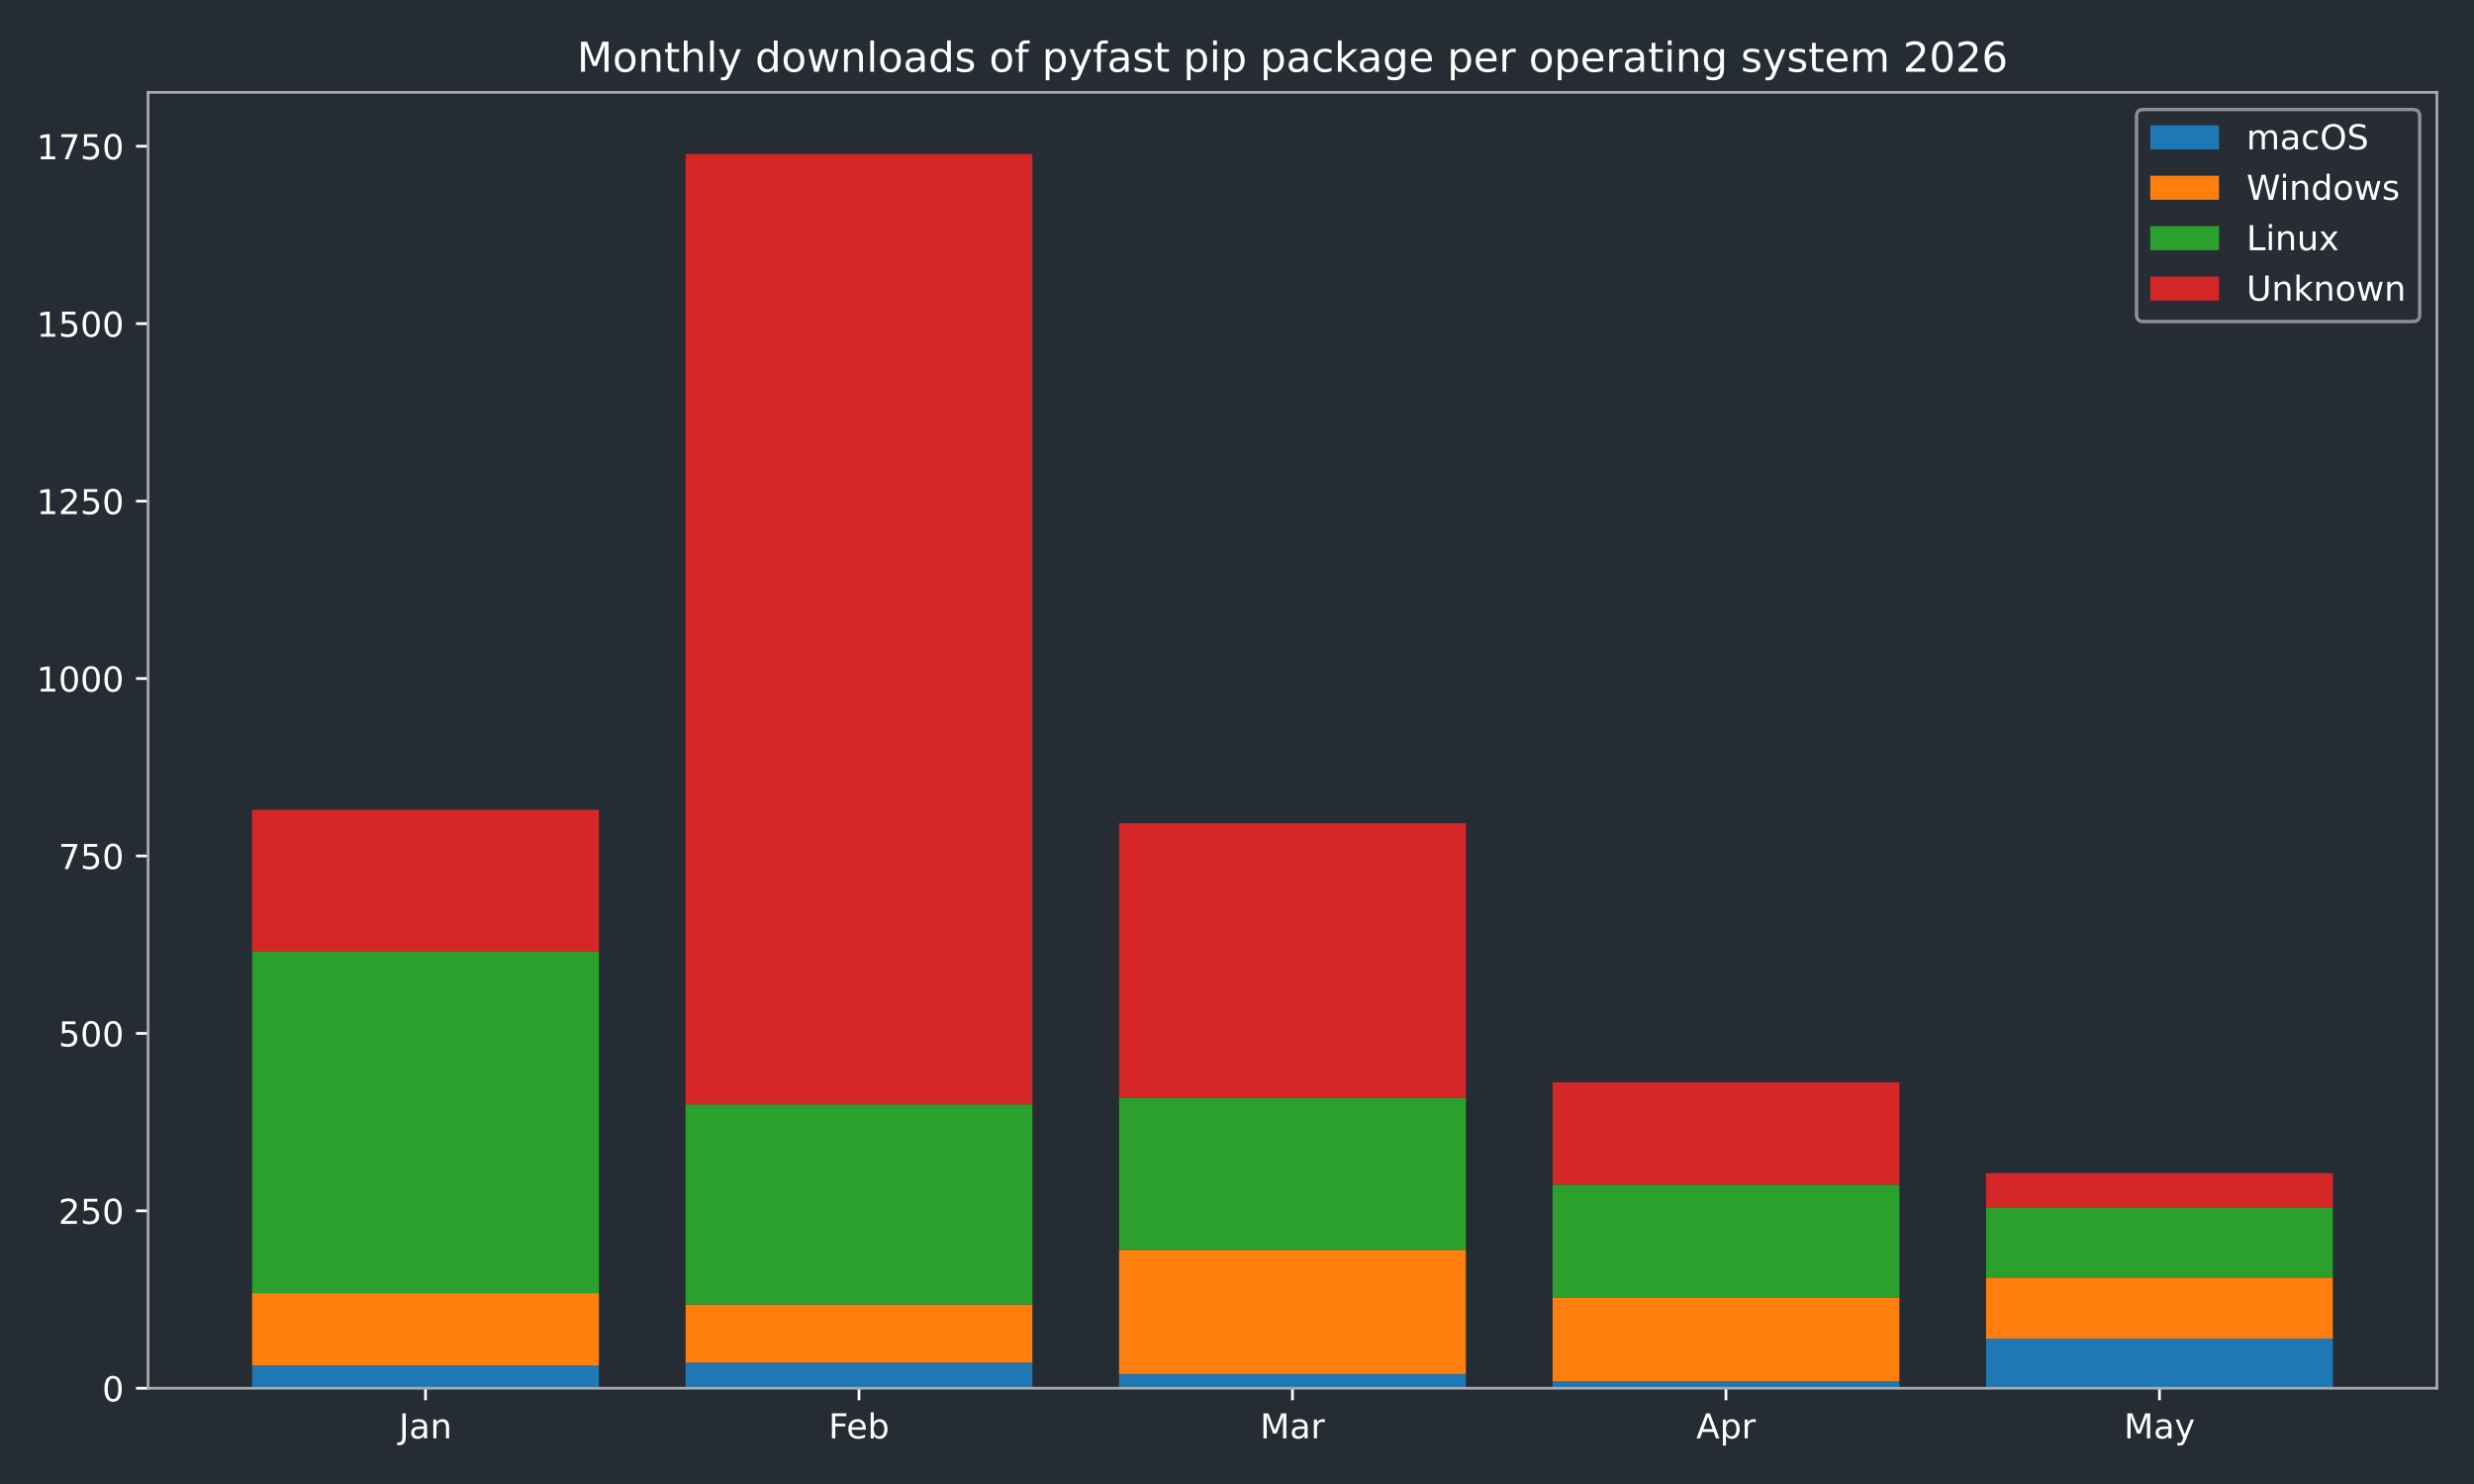
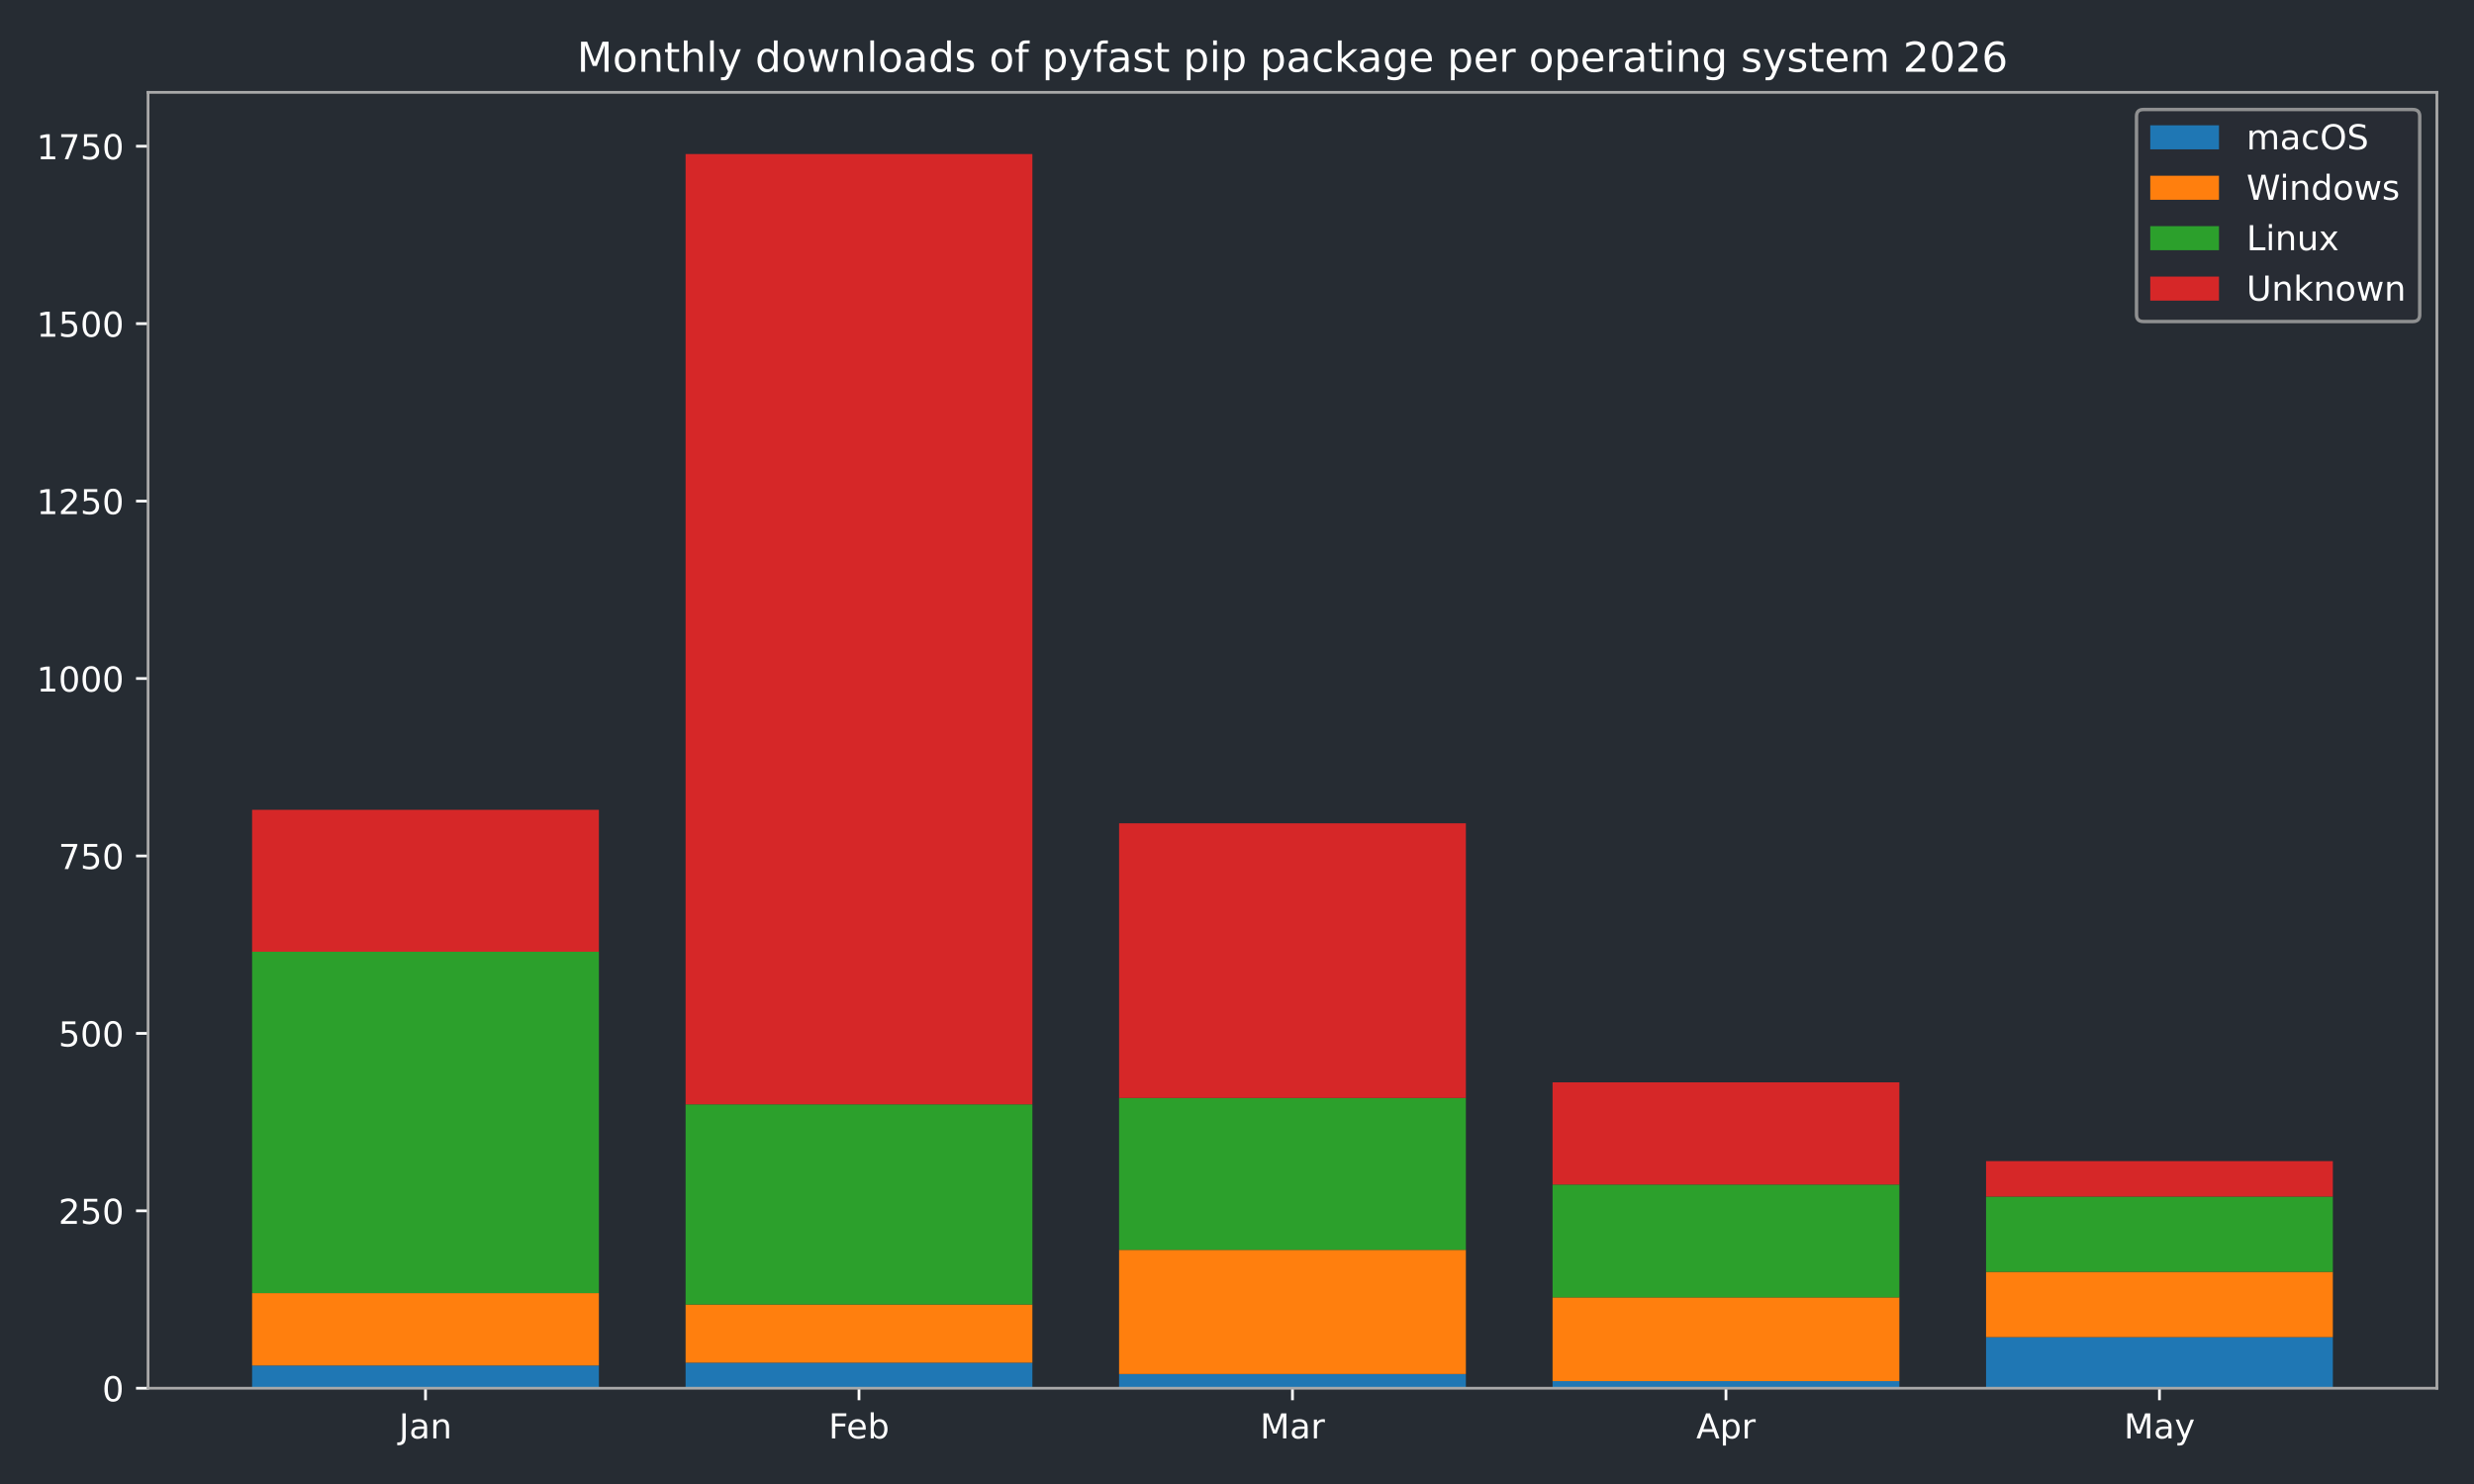
<svg xmlns="http://www.w3.org/2000/svg" xmlns:xlink="http://www.w3.org/1999/xlink" width="720pt" height="432pt" viewBox="0 0 720 432" version="1.1">
  <defs>
    <style type="text/css">*{stroke-linejoin: round; stroke-linecap: butt}</style>
  </defs>
  <g id="figure_1">
    <g id="patch_1">
      <path d="M 0 432  L 720 432  L 720 0  L 0 0  z " style="fill: #262c33" />
    </g>
    <g id="axes_1">
      <g id="patch_2">
        <path d="M 43.09 404.12  L 709.2 404.12  L 709.2 26.88  L 43.09 26.88  z " style="fill: #262c33" />
      </g>
      <g id="patch_3">
-         <path d="M 73.368 404.12  L 174.293 404.12  L 174.293 397.509  L 73.368 397.509  z " clip-path="url(#pc81cc5a1f4)" style="fill: #1f77b4" />
+         <path d="M 73.368 404.12  L 174.293 404.12  L 174.293 397.509  L 73.368 397.509  z " clip-path="url(#p596ce018b2)" style="fill: #1f77b4" />
      </g>
      <g id="patch_4">
-         <path d="M 199.525 404.12  L 300.451 404.12  L 300.451 396.682  L 199.525 396.682  z " clip-path="url(#pc81cc5a1f4)" style="fill: #1f77b4" />
+         <path d="M 199.525 404.12  L 300.451 404.12  L 300.451 396.682  L 199.525 396.682  z " clip-path="url(#p596ce018b2)" style="fill: #1f77b4" />
      </g>
      <g id="patch_5">
-         <path d="M 325.682 404.12  L 426.608 404.12  L 426.608 399.988  L 325.682 399.988  z " clip-path="url(#pc81cc5a1f4)" style="fill: #1f77b4" />
+         <path d="M 325.682 404.12  L 426.608 404.12  L 426.608 399.988  L 325.682 399.988  z " clip-path="url(#p596ce018b2)" style="fill: #1f77b4" />
      </g>
      <g id="patch_6">
-         <path d="M 451.839 404.12  L 552.765 404.12  L 552.765 402.054  L 451.839 402.054  z " clip-path="url(#pc81cc5a1f4)" style="fill: #1f77b4" />
+         <path d="M 451.839 404.12  L 552.765 404.12  L 552.765 402.054  L 451.839 402.054  z " clip-path="url(#p596ce018b2)" style="fill: #1f77b4" />
      </g>
      <g id="patch_7">
-         <path d="M 577.997 404.12  L 678.922 404.12  L 678.922 389.658  L 577.997 389.658  z " clip-path="url(#pc81cc5a1f4)" style="fill: #1f77b4" />
+         <path d="M 577.997 404.12  L 678.922 404.12  L 678.922 389.245  L 577.997 389.245  z " clip-path="url(#p596ce018b2)" style="fill: #1f77b4" />
      </g>
      <g id="patch_8">
-         <path d="M 73.368 397.509  L 174.293 397.509  L 174.293 376.436  L 73.368 376.436  z " clip-path="url(#pc81cc5a1f4)" style="fill: #ff7f0e" />
+         <path d="M 73.368 397.509  L 174.293 397.509  L 174.293 376.436  L 73.368 376.436  z " clip-path="url(#p596ce018b2)" style="fill: #ff7f0e" />
      </g>
      <g id="patch_9">
-         <path d="M 199.525 396.682  L 300.451 396.682  L 300.451 379.741  L 199.525 379.741  z " clip-path="url(#pc81cc5a1f4)" style="fill: #ff7f0e" />
+         <path d="M 199.525 396.682  L 300.451 396.682  L 300.451 379.741  L 199.525 379.741  z " clip-path="url(#p596ce018b2)" style="fill: #ff7f0e" />
      </g>
      <g id="patch_10">
-         <path d="M 325.682 399.988  L 426.608 399.988  L 426.608 363.833  L 325.682 363.833  z " clip-path="url(#pc81cc5a1f4)" style="fill: #ff7f0e" />
+         <path d="M 325.682 399.988  L 426.608 399.988  L 426.608 363.833  L 325.682 363.833  z " clip-path="url(#p596ce018b2)" style="fill: #ff7f0e" />
      </g>
      <g id="patch_11">
-         <path d="M 451.839 402.054  L 552.765 402.054  L 552.765 377.675  L 451.839 377.675  z " clip-path="url(#pc81cc5a1f4)" style="fill: #ff7f0e" />
+         <path d="M 451.839 402.054  L 552.765 402.054  L 552.765 377.675  L 451.839 377.675  z " clip-path="url(#p596ce018b2)" style="fill: #ff7f0e" />
      </g>
      <g id="patch_12">
-         <path d="M 577.997 389.658  L 678.922 389.658  L 678.922 371.891  L 577.997 371.891  z " clip-path="url(#pc81cc5a1f4)" style="fill: #ff7f0e" />
+         <path d="M 577.997 389.245  L 678.922 389.245  L 678.922 370.238  L 577.997 370.238  z " clip-path="url(#p596ce018b2)" style="fill: #ff7f0e" />
      </g>
      <g id="patch_13">
-         <path d="M 73.368 376.436  L 174.293 376.436  L 174.293 277.061  L 73.368 277.061  z " clip-path="url(#pc81cc5a1f4)" style="fill: #2ca02c" />
+         <path d="M 73.368 376.436  L 174.293 376.436  L 174.293 277.061  L 73.368 277.061  z " clip-path="url(#p596ce018b2)" style="fill: #2ca02c" />
      </g>
      <g id="patch_14">
-         <path d="M 199.525 379.741  L 300.451 379.741  L 300.451 321.48  L 199.525 321.48  z " clip-path="url(#pc81cc5a1f4)" style="fill: #2ca02c" />
+         <path d="M 199.525 379.741  L 300.451 379.741  L 300.451 321.48  L 199.525 321.48  z " clip-path="url(#p596ce018b2)" style="fill: #2ca02c" />
      </g>
      <g id="patch_15">
-         <path d="M 325.682 363.833  L 426.608 363.833  L 426.608 319.621  L 325.682 319.621  z " clip-path="url(#pc81cc5a1f4)" style="fill: #2ca02c" />
+         <path d="M 325.682 363.833  L 426.608 363.833  L 426.608 319.621  L 325.682 319.621  z " clip-path="url(#p596ce018b2)" style="fill: #2ca02c" />
      </g>
      <g id="patch_16">
-         <path d="M 451.839 377.675  L 552.765 377.675  L 552.765 344.826  L 451.839 344.826  z " clip-path="url(#pc81cc5a1f4)" style="fill: #2ca02c" />
+         <path d="M 451.839 377.675  L 552.765 377.675  L 552.765 344.826  L 451.839 344.826  z " clip-path="url(#p596ce018b2)" style="fill: #2ca02c" />
      </g>
      <g id="patch_17">
-         <path d="M 577.997 371.891  L 678.922 371.891  L 678.922 351.644  L 577.997 351.644  z " clip-path="url(#pc81cc5a1f4)" style="fill: #2ca02c" />
+         <path d="M 577.997 370.238  L 678.922 370.238  L 678.922 348.338  L 577.997 348.338  z " clip-path="url(#p596ce018b2)" style="fill: #2ca02c" />
      </g>
      <g id="patch_18">
-         <path d="M 73.368 277.061  L 174.293 277.061  L 174.293 235.742  L 73.368 235.742  z " clip-path="url(#pc81cc5a1f4)" style="fill: #d62728" />
+         <path d="M 73.368 277.061  L 174.293 277.061  L 174.293 235.742  L 73.368 235.742  z " clip-path="url(#p596ce018b2)" style="fill: #d62728" />
      </g>
      <g id="patch_19">
-         <path d="M 199.525 321.48  L 300.451 321.48  L 300.451 44.844  L 199.525 44.844  z " clip-path="url(#pc81cc5a1f4)" style="fill: #d62728" />
+         <path d="M 199.525 321.48  L 300.451 321.48  L 300.451 44.844  L 199.525 44.844  z " clip-path="url(#p596ce018b2)" style="fill: #d62728" />
      </g>
      <g id="patch_20">
-         <path d="M 325.682 319.621  L 426.608 319.621  L 426.608 239.667  L 325.682 239.667  z " clip-path="url(#pc81cc5a1f4)" style="fill: #d62728" />
+         <path d="M 325.682 319.621  L 426.608 319.621  L 426.608 239.667  L 325.682 239.667  z " clip-path="url(#p596ce018b2)" style="fill: #d62728" />
      </g>
      <g id="patch_21">
-         <path d="M 451.839 344.826  L 552.765 344.826  L 552.765 315.076  L 451.839 315.076  z " clip-path="url(#pc81cc5a1f4)" style="fill: #d62728" />
+         <path d="M 451.839 344.826  L 552.765 344.826  L 552.765 315.076  L 451.839 315.076  z " clip-path="url(#p596ce018b2)" style="fill: #d62728" />
      </g>
      <g id="patch_22">
-         <path d="M 577.997 351.644  L 678.922 351.644  L 678.922 341.52  L 577.997 341.52  z " clip-path="url(#pc81cc5a1f4)" style="fill: #d62728" />
+         <path d="M 577.997 348.338  L 678.922 348.338  L 678.922 338.008  L 577.997 338.008  z " clip-path="url(#p596ce018b2)" style="fill: #d62728" />
      </g>
      <g id="matplotlib.axis_1">
        <g id="xtick_1">
          <g id="line2d_1">
            <defs>
-               <path id="m8ea30fdafe" d="M 0 0  L 0 3.5  " style="stroke: #ffffff; stroke-width: 0.8" />
-             </defs>
-             <g>
-               <use xlink:href="#m8ea30fdafe" x="123.831" y="404.12" style="fill: #ffffff; stroke: #ffffff; stroke-width: 0.8" />
+               <path id="ma8b7406e7d" d="M 0 0  L 0 3.5  " style="stroke: #ffffff; stroke-width: 0.8" />
+             </defs>
+             <g>
+               <use xlink:href="#ma8b7406e7d" x="123.831" y="404.12" style="fill: #ffffff; stroke: #ffffff; stroke-width: 0.8" />
            </g>
          </g>
          <g id="text_1">
            <g style="fill: #ffffff" transform="translate(116.1228 418.7184) scale(0.1 -0.1)">
              <defs>
                <path id="DejaVuSans-4a" d="M 628 4666  L 1259 4666  L 1259 325  Q 1259 -519 939 -900  Q 619 -1281 -91 -1281  L -331 -1281  L -331 -750  L -134 -750  Q 284 -750 456 -515  Q 628 -281 628 325  L 628 4666  z " transform="scale(0.015625)" />
                <path id="DejaVuSans-61" d="M 2194 1759  Q 1497 1759 1228 1600  Q 959 1441 959 1056  Q 959 750 1161 570  Q 1363 391 1709 391  Q 2188 391 2477 730  Q 2766 1069 2766 1631  L 2766 1759  L 2194 1759  z M 3341 1997  L 3341 0  L 2766 0  L 2766 531  Q 2569 213 2275 61  Q 1981 -91 1556 -91  Q 1019 -91 701 211  Q 384 513 384 1019  Q 384 1609 779 1909  Q 1175 2209 1959 2209  L 2766 2209  L 2766 2266  Q 2766 2663 2505 2880  Q 2244 3097 1772 3097  Q 1472 3097 1187 3025  Q 903 2953 641 2809  L 641 3341  Q 956 3463 1253 3523  Q 1550 3584 1831 3584  Q 2591 3584 2966 3190  Q 3341 2797 3341 1997  z " transform="scale(0.015625)" />
                <path id="DejaVuSans-6e" d="M 3513 2113  L 3513 0  L 2938 0  L 2938 2094  Q 2938 2591 2744 2837  Q 2550 3084 2163 3084  Q 1697 3084 1428 2787  Q 1159 2491 1159 1978  L 1159 0  L 581 0  L 581 3500  L 1159 3500  L 1159 2956  Q 1366 3272 1645 3428  Q 1925 3584 2291 3584  Q 2894 3584 3203 3211  Q 3513 2838 3513 2113  z " transform="scale(0.015625)" />
              </defs>
              <use xlink:href="#DejaVuSans-4a" />
              <use xlink:href="#DejaVuSans-61" transform="translate(29.49219 0)" />
              <use xlink:href="#DejaVuSans-6e" transform="translate(90.77148 0)" />
            </g>
          </g>
        </g>
        <g id="xtick_2">
          <g id="line2d_2">
            <g>
-               <use xlink:href="#m8ea30fdafe" x="249.988" y="404.12" style="fill: #ffffff; stroke: #ffffff; stroke-width: 0.8" />
+               <use xlink:href="#ma8b7406e7d" x="249.988" y="404.12" style="fill: #ffffff; stroke: #ffffff; stroke-width: 0.8" />
            </g>
          </g>
          <g id="text_2">
            <g style="fill: #ffffff" transform="translate(241.1362 418.7184) scale(0.1 -0.1)">
              <defs>
                <path id="DejaVuSans-46" d="M 628 4666  L 3309 4666  L 3309 4134  L 1259 4134  L 1259 2759  L 3109 2759  L 3109 2228  L 1259 2228  L 1259 0  L 628 0  L 628 4666  z " transform="scale(0.015625)" />
                <path id="DejaVuSans-65" d="M 3597 1894  L 3597 1613  L 953 1613  Q 991 1019 1311 708  Q 1631 397 2203 397  Q 2534 397 2845 478  Q 3156 559 3463 722  L 3463 178  Q 3153 47 2828 -22  Q 2503 -91 2169 -91  Q 1331 -91 842 396  Q 353 884 353 1716  Q 353 2575 817 3079  Q 1281 3584 2069 3584  Q 2775 3584 3186 3129  Q 3597 2675 3597 1894  z M 3022 2063  Q 3016 2534 2758 2815  Q 2500 3097 2075 3097  Q 1594 3097 1305 2825  Q 1016 2553 972 2059  L 3022 2063  z " transform="scale(0.015625)" />
                <path id="DejaVuSans-62" d="M 3116 1747  Q 3116 2381 2855 2742  Q 2594 3103 2138 3103  Q 1681 3103 1420 2742  Q 1159 2381 1159 1747  Q 1159 1113 1420 752  Q 1681 391 2138 391  Q 2594 391 2855 752  Q 3116 1113 3116 1747  z M 1159 2969  Q 1341 3281 1617 3432  Q 1894 3584 2278 3584  Q 2916 3584 3314 3078  Q 3713 2572 3713 1747  Q 3713 922 3314 415  Q 2916 -91 2278 -91  Q 1894 -91 1617 61  Q 1341 213 1159 525  L 1159 0  L 581 0  L 581 4863  L 1159 4863  L 1159 2969  z " transform="scale(0.015625)" />
              </defs>
              <use xlink:href="#DejaVuSans-46" />
              <use xlink:href="#DejaVuSans-65" transform="translate(52.01953 0)" />
              <use xlink:href="#DejaVuSans-62" transform="translate(113.543 0)" />
            </g>
          </g>
        </g>
        <g id="xtick_3">
          <g id="line2d_3">
            <g>
-               <use xlink:href="#m8ea30fdafe" x="376.145" y="404.12" style="fill: #ffffff; stroke: #ffffff; stroke-width: 0.8" />
+               <use xlink:href="#ma8b7406e7d" x="376.145" y="404.12" style="fill: #ffffff; stroke: #ffffff; stroke-width: 0.8" />
            </g>
          </g>
          <g id="text_3">
            <g style="fill: #ffffff" transform="translate(366.7114 418.7184) scale(0.1 -0.1)">
              <defs>
                <path id="DejaVuSans-4d" d="M 628 4666  L 1569 4666  L 2759 1491  L 3956 4666  L 4897 4666  L 4897 0  L 4281 0  L 4281 4097  L 3078 897  L 2444 897  L 1241 4097  L 1241 0  L 628 0  L 628 4666  z " transform="scale(0.015625)" />
                <path id="DejaVuSans-72" d="M 2631 2963  Q 2534 3019 2420 3045  Q 2306 3072 2169 3072  Q 1681 3072 1420 2755  Q 1159 2438 1159 1844  L 1159 0  L 581 0  L 581 3500  L 1159 3500  L 1159 2956  Q 1341 3275 1631 3429  Q 1922 3584 2338 3584  Q 2397 3584 2469 3576  Q 2541 3569 2628 3553  L 2631 2963  z " transform="scale(0.015625)" />
              </defs>
              <use xlink:href="#DejaVuSans-4d" />
              <use xlink:href="#DejaVuSans-61" transform="translate(86.2793 0)" />
              <use xlink:href="#DejaVuSans-72" transform="translate(147.5586 0)" />
            </g>
          </g>
        </g>
        <g id="xtick_4">
          <g id="line2d_4">
            <g>
-               <use xlink:href="#m8ea30fdafe" x="502.302" y="404.12" style="fill: #ffffff; stroke: #ffffff; stroke-width: 0.8" />
+               <use xlink:href="#ma8b7406e7d" x="502.302" y="404.12" style="fill: #ffffff; stroke: #ffffff; stroke-width: 0.8" />
            </g>
          </g>
          <g id="text_4">
            <g style="fill: #ffffff" transform="translate(493.6522 418.7184) scale(0.1 -0.1)">
              <defs>
                <path id="DejaVuSans-41" d="M 2188 4044  L 1331 1722  L 3047 1722  L 2188 4044  z M 1831 4666  L 2547 4666  L 4325 0  L 3669 0  L 3244 1197  L 1141 1197  L 716 0  L 50 0  L 1831 4666  z " transform="scale(0.015625)" />
                <path id="DejaVuSans-70" d="M 1159 525  L 1159 -1331  L 581 -1331  L 581 3500  L 1159 3500  L 1159 2969  Q 1341 3281 1617 3432  Q 1894 3584 2278 3584  Q 2916 3584 3314 3078  Q 3713 2572 3713 1747  Q 3713 922 3314 415  Q 2916 -91 2278 -91  Q 1894 -91 1617 61  Q 1341 213 1159 525  z M 3116 1747  Q 3116 2381 2855 2742  Q 2594 3103 2138 3103  Q 1681 3103 1420 2742  Q 1159 2381 1159 1747  Q 1159 1113 1420 752  Q 1681 391 2138 391  Q 2594 391 2855 752  Q 3116 1113 3116 1747  z " transform="scale(0.015625)" />
              </defs>
              <use xlink:href="#DejaVuSans-41" />
              <use xlink:href="#DejaVuSans-70" transform="translate(68.4082 0)" />
              <use xlink:href="#DejaVuSans-72" transform="translate(131.8848 0)" />
            </g>
          </g>
        </g>
        <g id="xtick_5">
          <g id="line2d_5">
            <g>
-               <use xlink:href="#m8ea30fdafe" x="628.459" y="404.12" style="fill: #ffffff; stroke: #ffffff; stroke-width: 0.8" />
+               <use xlink:href="#ma8b7406e7d" x="628.459" y="404.12" style="fill: #ffffff; stroke: #ffffff; stroke-width: 0.8" />
            </g>
          </g>
          <g id="text_5">
            <g style="fill: #ffffff" transform="translate(618.1219 418.7184) scale(0.1 -0.1)">
              <defs>
                <path id="DejaVuSans-79" d="M 2059 -325  Q 1816 -950 1584 -1140  Q 1353 -1331 966 -1331  L 506 -1331  L 506 -850  L 844 -850  Q 1081 -850 1212 -737  Q 1344 -625 1503 -206  L 1606 56  L 191 3500  L 800 3500  L 1894 763  L 2988 3500  L 3597 3500  L 2059 -325  z " transform="scale(0.015625)" />
              </defs>
              <use xlink:href="#DejaVuSans-4d" />
              <use xlink:href="#DejaVuSans-61" transform="translate(86.2793 0)" />
              <use xlink:href="#DejaVuSans-79" transform="translate(147.5586 0)" />
            </g>
          </g>
        </g>
      </g>
      <g id="matplotlib.axis_2">
        <g id="ytick_1">
          <g id="line2d_6">
            <defs>
-               <path id="mc351cdd740" d="M 0 0  L -3.5 0  " style="stroke: #ffffff; stroke-width: 0.8" />
-             </defs>
-             <g>
-               <use xlink:href="#mc351cdd740" x="43.09" y="404.12" style="fill: #ffffff; stroke: #ffffff; stroke-width: 0.8" />
+               <path id="m51b8db83bb" d="M 0 0  L -3.5 0  " style="stroke: #ffffff; stroke-width: 0.8" />
+             </defs>
+             <g>
+               <use xlink:href="#m51b8db83bb" x="43.09" y="404.12" style="fill: #ffffff; stroke: #ffffff; stroke-width: 0.8" />
            </g>
          </g>
          <g id="text_6">
            <g style="fill: #ffffff" transform="translate(29.7275 407.9192) scale(0.1 -0.1)">
              <defs>
                <path id="DejaVuSans-30" d="M 2034 4250  Q 1547 4250 1301 3770  Q 1056 3291 1056 2328  Q 1056 1369 1301 889  Q 1547 409 2034 409  Q 2525 409 2770 889  Q 3016 1369 3016 2328  Q 3016 3291 2770 3770  Q 2525 4250 2034 4250  z M 2034 4750  Q 2819 4750 3233 4129  Q 3647 3509 3647 2328  Q 3647 1150 3233 529  Q 2819 -91 2034 -91  Q 1250 -91 836 529  Q 422 1150 422 2328  Q 422 3509 836 4129  Q 1250 4750 2034 4750  z " transform="scale(0.015625)" />
              </defs>
              <use xlink:href="#DejaVuSans-30" />
            </g>
          </g>
        </g>
        <g id="ytick_2">
          <g id="line2d_7">
            <g>
-               <use xlink:href="#mc351cdd740" x="43.09" y="352.47" style="fill: #ffffff; stroke: #ffffff; stroke-width: 0.8" />
+               <use xlink:href="#m51b8db83bb" x="43.09" y="352.47" style="fill: #ffffff; stroke: #ffffff; stroke-width: 0.8" />
            </g>
          </g>
          <g id="text_7">
            <g style="fill: #ffffff" transform="translate(17.0025 356.2694) scale(0.1 -0.1)">
              <defs>
                <path id="DejaVuSans-32" d="M 1228 531  L 3431 531  L 3431 0  L 469 0  L 469 531  Q 828 903 1448 1529  Q 2069 2156 2228 2338  Q 2531 2678 2651 2914  Q 2772 3150 2772 3378  Q 2772 3750 2511 3984  Q 2250 4219 1831 4219  Q 1534 4219 1204 4116  Q 875 4013 500 3803  L 500 4441  Q 881 4594 1212 4672  Q 1544 4750 1819 4750  Q 2544 4750 2975 4387  Q 3406 4025 3406 3419  Q 3406 3131 3298 2873  Q 3191 2616 2906 2266  Q 2828 2175 2409 1742  Q 1991 1309 1228 531  z " transform="scale(0.015625)" />
                <path id="DejaVuSans-35" d="M 691 4666  L 3169 4666  L 3169 4134  L 1269 4134  L 1269 2991  Q 1406 3038 1543 3061  Q 1681 3084 1819 3084  Q 2600 3084 3056 2656  Q 3513 2228 3513 1497  Q 3513 744 3044 326  Q 2575 -91 1722 -91  Q 1428 -91 1123 -41  Q 819 9 494 109  L 494 744  Q 775 591 1075 516  Q 1375 441 1709 441  Q 2250 441 2565 725  Q 2881 1009 2881 1497  Q 2881 1984 2565 2268  Q 2250 2553 1709 2553  Q 1456 2553 1204 2497  Q 953 2441 691 2322  L 691 4666  z " transform="scale(0.015625)" />
              </defs>
              <use xlink:href="#DejaVuSans-32" />
              <use xlink:href="#DejaVuSans-35" transform="translate(63.62305 0)" />
              <use xlink:href="#DejaVuSans-30" transform="translate(127.2461 0)" />
            </g>
          </g>
        </g>
        <g id="ytick_3">
          <g id="line2d_8">
            <g>
-               <use xlink:href="#mc351cdd740" x="43.09" y="300.82" style="fill: #ffffff; stroke: #ffffff; stroke-width: 0.8" />
+               <use xlink:href="#m51b8db83bb" x="43.09" y="300.82" style="fill: #ffffff; stroke: #ffffff; stroke-width: 0.8" />
            </g>
          </g>
          <g id="text_8">
            <g style="fill: #ffffff" transform="translate(17.0025 304.6196) scale(0.1 -0.1)">
              <use xlink:href="#DejaVuSans-35" />
              <use xlink:href="#DejaVuSans-30" transform="translate(63.62305 0)" />
              <use xlink:href="#DejaVuSans-30" transform="translate(127.2461 0)" />
            </g>
          </g>
        </g>
        <g id="ytick_4">
          <g id="line2d_9">
            <g>
-               <use xlink:href="#mc351cdd740" x="43.09" y="249.171" style="fill: #ffffff; stroke: #ffffff; stroke-width: 0.8" />
+               <use xlink:href="#m51b8db83bb" x="43.09" y="249.171" style="fill: #ffffff; stroke: #ffffff; stroke-width: 0.8" />
            </g>
          </g>
          <g id="text_9">
            <g style="fill: #ffffff" transform="translate(17.0025 252.9697) scale(0.1 -0.1)">
              <defs>
                <path id="DejaVuSans-37" d="M 525 4666  L 3525 4666  L 3525 4397  L 1831 0  L 1172 0  L 2766 4134  L 525 4134  L 525 4666  z " transform="scale(0.015625)" />
              </defs>
              <use xlink:href="#DejaVuSans-37" />
              <use xlink:href="#DejaVuSans-35" transform="translate(63.62305 0)" />
              <use xlink:href="#DejaVuSans-30" transform="translate(127.2461 0)" />
            </g>
          </g>
        </g>
        <g id="ytick_5">
          <g id="line2d_10">
            <g>
-               <use xlink:href="#mc351cdd740" x="43.09" y="197.521" style="fill: #ffffff; stroke: #ffffff; stroke-width: 0.8" />
+               <use xlink:href="#m51b8db83bb" x="43.09" y="197.521" style="fill: #ffffff; stroke: #ffffff; stroke-width: 0.8" />
            </g>
          </g>
          <g id="text_10">
            <g style="fill: #ffffff" transform="translate(10.64 201.3199) scale(0.1 -0.1)">
              <defs>
                <path id="DejaVuSans-31" d="M 794 531  L 1825 531  L 1825 4091  L 703 3866  L 703 4441  L 1819 4666  L 2450 4666  L 2450 531  L 3481 531  L 3481 0  L 794 0  L 794 531  z " transform="scale(0.015625)" />
              </defs>
              <use xlink:href="#DejaVuSans-31" />
              <use xlink:href="#DejaVuSans-30" transform="translate(63.62305 0)" />
              <use xlink:href="#DejaVuSans-30" transform="translate(127.2461 0)" />
              <use xlink:href="#DejaVuSans-30" transform="translate(190.8691 0)" />
            </g>
          </g>
        </g>
        <g id="ytick_6">
          <g id="line2d_11">
            <g>
-               <use xlink:href="#mc351cdd740" x="43.09" y="145.871" style="fill: #ffffff; stroke: #ffffff; stroke-width: 0.8" />
+               <use xlink:href="#m51b8db83bb" x="43.09" y="145.871" style="fill: #ffffff; stroke: #ffffff; stroke-width: 0.8" />
            </g>
          </g>
          <g id="text_11">
            <g style="fill: #ffffff" transform="translate(10.64 149.6701) scale(0.1 -0.1)">
              <use xlink:href="#DejaVuSans-31" />
              <use xlink:href="#DejaVuSans-32" transform="translate(63.62305 0)" />
              <use xlink:href="#DejaVuSans-35" transform="translate(127.2461 0)" />
              <use xlink:href="#DejaVuSans-30" transform="translate(190.8691 0)" />
            </g>
          </g>
        </g>
        <g id="ytick_7">
          <g id="line2d_12">
            <g>
-               <use xlink:href="#mc351cdd740" x="43.09" y="94.221" style="fill: #ffffff; stroke: #ffffff; stroke-width: 0.8" />
+               <use xlink:href="#m51b8db83bb" x="43.09" y="94.221" style="fill: #ffffff; stroke: #ffffff; stroke-width: 0.8" />
            </g>
          </g>
          <g id="text_12">
            <g style="fill: #ffffff" transform="translate(10.64 98.02026) scale(0.1 -0.1)">
              <use xlink:href="#DejaVuSans-31" />
              <use xlink:href="#DejaVuSans-35" transform="translate(63.62305 0)" />
              <use xlink:href="#DejaVuSans-30" transform="translate(127.2461 0)" />
              <use xlink:href="#DejaVuSans-30" transform="translate(190.8691 0)" />
            </g>
          </g>
        </g>
        <g id="ytick_8">
          <g id="line2d_13">
            <g>
-               <use xlink:href="#mc351cdd740" x="43.09" y="42.571" style="fill: #ffffff; stroke: #ffffff; stroke-width: 0.8" />
+               <use xlink:href="#m51b8db83bb" x="43.09" y="42.571" style="fill: #ffffff; stroke: #ffffff; stroke-width: 0.8" />
            </g>
          </g>
          <g id="text_13">
            <g style="fill: #ffffff" transform="translate(10.64 46.37044) scale(0.1 -0.1)">
              <use xlink:href="#DejaVuSans-31" />
              <use xlink:href="#DejaVuSans-37" transform="translate(63.62305 0)" />
              <use xlink:href="#DejaVuSans-35" transform="translate(127.2461 0)" />
              <use xlink:href="#DejaVuSans-30" transform="translate(190.8691 0)" />
            </g>
          </g>
        </g>
      </g>
      <g id="patch_23">
        <path d="M 43.09 404.12  L 43.09 26.88  " style="fill: none; stroke: #a9a9a9; stroke-width: 0.8; stroke-linejoin: miter; stroke-linecap: square" />
      </g>
      <g id="patch_24">
        <path d="M 709.2 404.12  L 709.2 26.88  " style="fill: none; stroke: #a9a9a9; stroke-width: 0.8; stroke-linejoin: miter; stroke-linecap: square" />
      </g>
      <g id="patch_25">
        <path d="M 43.09 404.12  L 709.2 404.12  " style="fill: none; stroke: #a9a9a9; stroke-width: 0.8; stroke-linejoin: miter; stroke-linecap: square" />
      </g>
      <g id="patch_26">
        <path d="M 43.09 26.88  L 709.2 26.88  " style="fill: none; stroke: #a9a9a9; stroke-width: 0.8; stroke-linejoin: miter; stroke-linecap: square" />
      </g>
      <g id="text_14">
        <g style="fill: #ffffff" transform="translate(167.9178 20.88) scale(0.12 -0.12)">
          <defs>
            <path id="DejaVuSans-6f" d="M 1959 3097  Q 1497 3097 1228 2736  Q 959 2375 959 1747  Q 959 1119 1226 758  Q 1494 397 1959 397  Q 2419 397 2687 759  Q 2956 1122 2956 1747  Q 2956 2369 2687 2733  Q 2419 3097 1959 3097  z M 1959 3584  Q 2709 3584 3137 3096  Q 3566 2609 3566 1747  Q 3566 888 3137 398  Q 2709 -91 1959 -91  Q 1206 -91 779 398  Q 353 888 353 1747  Q 353 2609 779 3096  Q 1206 3584 1959 3584  z " transform="scale(0.015625)" />
            <path id="DejaVuSans-74" d="M 1172 4494  L 1172 3500  L 2356 3500  L 2356 3053  L 1172 3053  L 1172 1153  Q 1172 725 1289 603  Q 1406 481 1766 481  L 2356 481  L 2356 0  L 1766 0  Q 1100 0 847 248  Q 594 497 594 1153  L 594 3053  L 172 3053  L 172 3500  L 594 3500  L 594 4494  L 1172 4494  z " transform="scale(0.015625)" />
            <path id="DejaVuSans-68" d="M 3513 2113  L 3513 0  L 2938 0  L 2938 2094  Q 2938 2591 2744 2837  Q 2550 3084 2163 3084  Q 1697 3084 1428 2787  Q 1159 2491 1159 1978  L 1159 0  L 581 0  L 581 4863  L 1159 4863  L 1159 2956  Q 1366 3272 1645 3428  Q 1925 3584 2291 3584  Q 2894 3584 3203 3211  Q 3513 2838 3513 2113  z " transform="scale(0.015625)" />
            <path id="DejaVuSans-6c" d="M 603 4863  L 1178 4863  L 1178 0  L 603 0  L 603 4863  z " transform="scale(0.015625)" />
            <path id="DejaVuSans-20" transform="scale(0.015625)" />
            <path id="DejaVuSans-64" d="M 2906 2969  L 2906 4863  L 3481 4863  L 3481 0  L 2906 0  L 2906 525  Q 2725 213 2448 61  Q 2172 -91 1784 -91  Q 1150 -91 751 415  Q 353 922 353 1747  Q 353 2572 751 3078  Q 1150 3584 1784 3584  Q 2172 3584 2448 3432  Q 2725 3281 2906 2969  z M 947 1747  Q 947 1113 1208 752  Q 1469 391 1925 391  Q 2381 391 2643 752  Q 2906 1113 2906 1747  Q 2906 2381 2643 2742  Q 2381 3103 1925 3103  Q 1469 3103 1208 2742  Q 947 2381 947 1747  z " transform="scale(0.015625)" />
            <path id="DejaVuSans-77" d="M 269 3500  L 844 3500  L 1563 769  L 2278 3500  L 2956 3500  L 3675 769  L 4391 3500  L 4966 3500  L 4050 0  L 3372 0  L 2619 2869  L 1863 0  L 1184 0  L 269 3500  z " transform="scale(0.015625)" />
            <path id="DejaVuSans-73" d="M 2834 3397  L 2834 2853  Q 2591 2978 2328 3040  Q 2066 3103 1784 3103  Q 1356 3103 1142 2972  Q 928 2841 928 2578  Q 928 2378 1081 2264  Q 1234 2150 1697 2047  L 1894 2003  Q 2506 1872 2764 1633  Q 3022 1394 3022 966  Q 3022 478 2636 193  Q 2250 -91 1575 -91  Q 1294 -91 989 -36  Q 684 19 347 128  L 347 722  Q 666 556 975 473  Q 1284 391 1588 391  Q 1994 391 2212 530  Q 2431 669 2431 922  Q 2431 1156 2273 1281  Q 2116 1406 1581 1522  L 1381 1569  Q 847 1681 609 1914  Q 372 2147 372 2553  Q 372 3047 722 3315  Q 1072 3584 1716 3584  Q 2034 3584 2315 3537  Q 2597 3491 2834 3397  z " transform="scale(0.015625)" />
            <path id="DejaVuSans-66" d="M 2375 4863  L 2375 4384  L 1825 4384  Q 1516 4384 1395 4259  Q 1275 4134 1275 3809  L 1275 3500  L 2222 3500  L 2222 3053  L 1275 3053  L 1275 0  L 697 0  L 697 3053  L 147 3053  L 147 3500  L 697 3500  L 697 3744  Q 697 4328 969 4595  Q 1241 4863 1831 4863  L 2375 4863  z " transform="scale(0.015625)" />
            <path id="DejaVuSans-69" d="M 603 3500  L 1178 3500  L 1178 0  L 603 0  L 603 3500  z M 603 4863  L 1178 4863  L 1178 4134  L 603 4134  L 603 4863  z " transform="scale(0.015625)" />
            <path id="DejaVuSans-63" d="M 3122 3366  L 3122 2828  Q 2878 2963 2633 3030  Q 2388 3097 2138 3097  Q 1578 3097 1268 2742  Q 959 2388 959 1747  Q 959 1106 1268 751  Q 1578 397 2138 397  Q 2388 397 2633 464  Q 2878 531 3122 666  L 3122 134  Q 2881 22 2623 -34  Q 2366 -91 2075 -91  Q 1284 -91 818 406  Q 353 903 353 1747  Q 353 2603 823 3093  Q 1294 3584 2113 3584  Q 2378 3584 2631 3529  Q 2884 3475 3122 3366  z " transform="scale(0.015625)" />
            <path id="DejaVuSans-6b" d="M 581 4863  L 1159 4863  L 1159 1991  L 2875 3500  L 3609 3500  L 1753 1863  L 3688 0  L 2938 0  L 1159 1709  L 1159 0  L 581 0  L 581 4863  z " transform="scale(0.015625)" />
            <path id="DejaVuSans-67" d="M 2906 1791  Q 2906 2416 2648 2759  Q 2391 3103 1925 3103  Q 1463 3103 1205 2759  Q 947 2416 947 1791  Q 947 1169 1205 825  Q 1463 481 1925 481  Q 2391 481 2648 825  Q 2906 1169 2906 1791  z M 3481 434  Q 3481 -459 3084 -895  Q 2688 -1331 1869 -1331  Q 1566 -1331 1297 -1286  Q 1028 -1241 775 -1147  L 775 -588  Q 1028 -725 1275 -790  Q 1522 -856 1778 -856  Q 2344 -856 2625 -561  Q 2906 -266 2906 331  L 2906 616  Q 2728 306 2450 153  Q 2172 0 1784 0  Q 1141 0 747 490  Q 353 981 353 1791  Q 353 2603 747 3093  Q 1141 3584 1784 3584  Q 2172 3584 2450 3431  Q 2728 3278 2906 2969  L 2906 3500  L 3481 3500  L 3481 434  z " transform="scale(0.015625)" />
            <path id="DejaVuSans-6d" d="M 3328 2828  Q 3544 3216 3844 3400  Q 4144 3584 4550 3584  Q 5097 3584 5394 3201  Q 5691 2819 5691 2113  L 5691 0  L 5113 0  L 5113 2094  Q 5113 2597 4934 2840  Q 4756 3084 4391 3084  Q 3944 3084 3684 2787  Q 3425 2491 3425 1978  L 3425 0  L 2847 0  L 2847 2094  Q 2847 2600 2669 2842  Q 2491 3084 2119 3084  Q 1678 3084 1418 2786  Q 1159 2488 1159 1978  L 1159 0  L 581 0  L 581 3500  L 1159 3500  L 1159 2956  Q 1356 3278 1631 3431  Q 1906 3584 2284 3584  Q 2666 3584 2933 3390  Q 3200 3197 3328 2828  z " transform="scale(0.015625)" />
            <path id="DejaVuSans-36" d="M 2113 2584  Q 1688 2584 1439 2293  Q 1191 2003 1191 1497  Q 1191 994 1439 701  Q 1688 409 2113 409  Q 2538 409 2786 701  Q 3034 994 3034 1497  Q 3034 2003 2786 2293  Q 2538 2584 2113 2584  z M 3366 4563  L 3366 3988  Q 3128 4100 2886 4159  Q 2644 4219 2406 4219  Q 1781 4219 1451 3797  Q 1122 3375 1075 2522  Q 1259 2794 1537 2939  Q 1816 3084 2150 3084  Q 2853 3084 3261 2657  Q 3669 2231 3669 1497  Q 3669 778 3244 343  Q 2819 -91 2113 -91  Q 1303 -91 875 529  Q 447 1150 447 2328  Q 447 3434 972 4092  Q 1497 4750 2381 4750  Q 2619 4750 2861 4703  Q 3103 4656 3366 4563  z " transform="scale(0.015625)" />
          </defs>
          <use xlink:href="#DejaVuSans-4d" />
          <use xlink:href="#DejaVuSans-6f" transform="translate(86.2793 0)" />
          <use xlink:href="#DejaVuSans-6e" transform="translate(147.4609 0)" />
          <use xlink:href="#DejaVuSans-74" transform="translate(210.8398 0)" />
          <use xlink:href="#DejaVuSans-68" transform="translate(250.0488 0)" />
          <use xlink:href="#DejaVuSans-6c" transform="translate(313.4277 0)" />
          <use xlink:href="#DejaVuSans-79" transform="translate(341.2109 0)" />
          <use xlink:href="#DejaVuSans-20" transform="translate(400.3906 0)" />
          <use xlink:href="#DejaVuSans-64" transform="translate(432.1777 0)" />
          <use xlink:href="#DejaVuSans-6f" transform="translate(495.6543 0)" />
          <use xlink:href="#DejaVuSans-77" transform="translate(556.8359 0)" />
          <use xlink:href="#DejaVuSans-6e" transform="translate(638.623 0)" />
          <use xlink:href="#DejaVuSans-6c" transform="translate(702.002 0)" />
          <use xlink:href="#DejaVuSans-6f" transform="translate(729.7852 0)" />
          <use xlink:href="#DejaVuSans-61" transform="translate(790.9668 0)" />
          <use xlink:href="#DejaVuSans-64" transform="translate(852.2461 0)" />
          <use xlink:href="#DejaVuSans-73" transform="translate(915.7227 0)" />
          <use xlink:href="#DejaVuSans-20" transform="translate(967.8223 0)" />
          <use xlink:href="#DejaVuSans-6f" transform="translate(999.6094 0)" />
          <use xlink:href="#DejaVuSans-66" transform="translate(1060.791 0)" />
          <use xlink:href="#DejaVuSans-20" transform="translate(1095.996 0)" />
          <use xlink:href="#DejaVuSans-70" transform="translate(1127.783 0)" />
          <use xlink:href="#DejaVuSans-79" transform="translate(1191.26 0)" />
          <use xlink:href="#DejaVuSans-66" transform="translate(1250.439 0)" />
          <use xlink:href="#DejaVuSans-61" transform="translate(1285.645 0)" />
          <use xlink:href="#DejaVuSans-73" transform="translate(1346.924 0)" />
          <use xlink:href="#DejaVuSans-74" transform="translate(1399.023 0)" />
          <use xlink:href="#DejaVuSans-20" transform="translate(1438.232 0)" />
          <use xlink:href="#DejaVuSans-70" transform="translate(1470.02 0)" />
          <use xlink:href="#DejaVuSans-69" transform="translate(1533.496 0)" />
          <use xlink:href="#DejaVuSans-70" transform="translate(1561.279 0)" />
          <use xlink:href="#DejaVuSans-20" transform="translate(1624.756 0)" />
          <use xlink:href="#DejaVuSans-70" transform="translate(1656.543 0)" />
          <use xlink:href="#DejaVuSans-61" transform="translate(1720.02 0)" />
          <use xlink:href="#DejaVuSans-63" transform="translate(1781.299 0)" />
          <use xlink:href="#DejaVuSans-6b" transform="translate(1836.279 0)" />
          <use xlink:href="#DejaVuSans-61" transform="translate(1892.439 0)" />
          <use xlink:href="#DejaVuSans-67" transform="translate(1953.719 0)" />
          <use xlink:href="#DejaVuSans-65" transform="translate(2017.195 0)" />
          <use xlink:href="#DejaVuSans-20" transform="translate(2078.719 0)" />
          <use xlink:href="#DejaVuSans-70" transform="translate(2110.506 0)" />
          <use xlink:href="#DejaVuSans-65" transform="translate(2173.982 0)" />
          <use xlink:href="#DejaVuSans-72" transform="translate(2235.506 0)" />
          <use xlink:href="#DejaVuSans-20" transform="translate(2276.619 0)" />
          <use xlink:href="#DejaVuSans-6f" transform="translate(2308.406 0)" />
          <use xlink:href="#DejaVuSans-70" transform="translate(2369.588 0)" />
          <use xlink:href="#DejaVuSans-65" transform="translate(2433.064 0)" />
          <use xlink:href="#DejaVuSans-72" transform="translate(2494.588 0)" />
          <use xlink:href="#DejaVuSans-61" transform="translate(2535.701 0)" />
          <use xlink:href="#DejaVuSans-74" transform="translate(2596.98 0)" />
          <use xlink:href="#DejaVuSans-69" transform="translate(2636.189 0)" />
          <use xlink:href="#DejaVuSans-6e" transform="translate(2663.973 0)" />
          <use xlink:href="#DejaVuSans-67" transform="translate(2727.352 0)" />
          <use xlink:href="#DejaVuSans-20" transform="translate(2790.828 0)" />
          <use xlink:href="#DejaVuSans-73" transform="translate(2822.615 0)" />
          <use xlink:href="#DejaVuSans-79" transform="translate(2874.715 0)" />
          <use xlink:href="#DejaVuSans-73" transform="translate(2933.895 0)" />
          <use xlink:href="#DejaVuSans-74" transform="translate(2985.994 0)" />
          <use xlink:href="#DejaVuSans-65" transform="translate(3025.203 0)" />
          <use xlink:href="#DejaVuSans-6d" transform="translate(3086.727 0)" />
          <use xlink:href="#DejaVuSans-20" transform="translate(3184.139 0)" />
          <use xlink:href="#DejaVuSans-32" transform="translate(3215.926 0)" />
          <use xlink:href="#DejaVuSans-30" transform="translate(3279.549 0)" />
          <use xlink:href="#DejaVuSans-32" transform="translate(3343.172 0)" />
          <use xlink:href="#DejaVuSans-36" transform="translate(3406.795 0)" />
        </g>
      </g>
      <g id="legend_1">
        <g id="patch_27">
          <path d="M 623.781 93.593  L 702.2 93.593  Q 704.2 93.593 704.2 91.593  L 704.2 33.88  Q 704.2 31.88 702.2 31.88  L 623.781 31.88  Q 621.781 31.88 621.781 33.88  L 621.781 91.593  Q 621.781 93.593 623.781 93.593  z " style="fill: #282c34; opacity: 0.8; stroke: #a9a9a9; stroke-linejoin: miter" />
        </g>
        <g id="patch_28">
          <path d="M 625.781 43.478  L 645.781 43.478  L 645.781 36.478  L 625.781 36.478  z " style="fill: #1f77b4" />
        </g>
        <g id="text_15">
          <g style="fill: #ffffff" transform="translate(653.7812 43.47844) scale(0.1 -0.1)">
            <defs>
              <path id="DejaVuSans-4f" d="M 2522 4238  Q 1834 4238 1429 3725  Q 1025 3213 1025 2328  Q 1025 1447 1429 934  Q 1834 422 2522 422  Q 3209 422 3611 934  Q 4013 1447 4013 2328  Q 4013 3213 3611 3725  Q 3209 4238 2522 4238  z M 2522 4750  Q 3503 4750 4090 4092  Q 4678 3434 4678 2328  Q 4678 1225 4090 567  Q 3503 -91 2522 -91  Q 1538 -91 948 565  Q 359 1222 359 2328  Q 359 3434 948 4092  Q 1538 4750 2522 4750  z " transform="scale(0.015625)" />
              <path id="DejaVuSans-53" d="M 3425 4513  L 3425 3897  Q 3066 4069 2747 4153  Q 2428 4238 2131 4238  Q 1616 4238 1336 4038  Q 1056 3838 1056 3469  Q 1056 3159 1242 3001  Q 1428 2844 1947 2747  L 2328 2669  Q 3034 2534 3370 2195  Q 3706 1856 3706 1288  Q 3706 609 3251 259  Q 2797 -91 1919 -91  Q 1588 -91 1214 -16  Q 841 59 441 206  L 441 856  Q 825 641 1194 531  Q 1563 422 1919 422  Q 2459 422 2753 634  Q 3047 847 3047 1241  Q 3047 1584 2836 1778  Q 2625 1972 2144 2069  L 1759 2144  Q 1053 2284 737 2584  Q 422 2884 422 3419  Q 422 4038 858 4394  Q 1294 4750 2059 4750  Q 2388 4750 2728 4690  Q 3069 4631 3425 4513  z " transform="scale(0.015625)" />
            </defs>
            <use xlink:href="#DejaVuSans-6d" />
            <use xlink:href="#DejaVuSans-61" transform="translate(97.41211 0)" />
            <use xlink:href="#DejaVuSans-63" transform="translate(158.6914 0)" />
            <use xlink:href="#DejaVuSans-4f" transform="translate(213.6719 0)" />
            <use xlink:href="#DejaVuSans-53" transform="translate(292.3828 0)" />
          </g>
        </g>
        <g id="patch_29">
          <path d="M 625.781 58.157  L 645.781 58.157  L 645.781 51.157  L 625.781 51.157  z " style="fill: #ff7f0e" />
        </g>
        <g id="text_16">
          <g style="fill: #ffffff" transform="translate(653.7812 58.15656) scale(0.1 -0.1)">
            <defs>
              <path id="DejaVuSans-57" d="M 213 4666  L 850 4666  L 1831 722  L 2809 4666  L 3519 4666  L 4500 722  L 5478 4666  L 6119 4666  L 4947 0  L 4153 0  L 3169 4050  L 2175 0  L 1381 0  L 213 4666  z " transform="scale(0.015625)" />
            </defs>
            <use xlink:href="#DejaVuSans-57" />
            <use xlink:href="#DejaVuSans-69" transform="translate(96.62695 0)" />
            <use xlink:href="#DejaVuSans-6e" transform="translate(124.4102 0)" />
            <use xlink:href="#DejaVuSans-64" transform="translate(187.7891 0)" />
            <use xlink:href="#DejaVuSans-6f" transform="translate(251.2656 0)" />
            <use xlink:href="#DejaVuSans-77" transform="translate(312.4473 0)" />
            <use xlink:href="#DejaVuSans-73" transform="translate(394.2344 0)" />
          </g>
        </g>
        <g id="patch_30">
          <path d="M 625.781 72.835  L 645.781 72.835  L 645.781 65.835  L 625.781 65.835  z " style="fill: #2ca02c" />
        </g>
        <g id="text_17">
          <g style="fill: #ffffff" transform="translate(653.7812 72.83469) scale(0.1 -0.1)">
            <defs>
              <path id="DejaVuSans-4c" d="M 628 4666  L 1259 4666  L 1259 531  L 3531 531  L 3531 0  L 628 0  L 628 4666  z " transform="scale(0.015625)" />
              <path id="DejaVuSans-75" d="M 544 1381  L 544 3500  L 1119 3500  L 1119 1403  Q 1119 906 1312 657  Q 1506 409 1894 409  Q 2359 409 2629 706  Q 2900 1003 2900 1516  L 2900 3500  L 3475 3500  L 3475 0  L 2900 0  L 2900 538  Q 2691 219 2414 64  Q 2138 -91 1772 -91  Q 1169 -91 856 284  Q 544 659 544 1381  z M 1991 3584  L 1991 3584  z " transform="scale(0.015625)" />
              <path id="DejaVuSans-78" d="M 3513 3500  L 2247 1797  L 3578 0  L 2900 0  L 1881 1375  L 863 0  L 184 0  L 1544 1831  L 300 3500  L 978 3500  L 1906 2253  L 2834 3500  L 3513 3500  z " transform="scale(0.015625)" />
            </defs>
            <use xlink:href="#DejaVuSans-4c" />
            <use xlink:href="#DejaVuSans-69" transform="translate(55.71289 0)" />
            <use xlink:href="#DejaVuSans-6e" transform="translate(83.49609 0)" />
            <use xlink:href="#DejaVuSans-75" transform="translate(146.875 0)" />
            <use xlink:href="#DejaVuSans-78" transform="translate(210.2539 0)" />
          </g>
        </g>
        <g id="patch_31">
          <path d="M 625.781 87.513  L 645.781 87.513  L 645.781 80.513  L 625.781 80.513  z " style="fill: #d62728" />
        </g>
        <g id="text_18">
          <g style="fill: #ffffff" transform="translate(653.7812 87.51281) scale(0.1 -0.1)">
            <defs>
              <path id="DejaVuSans-55" d="M 556 4666  L 1191 4666  L 1191 1831  Q 1191 1081 1462 751  Q 1734 422 2344 422  Q 2950 422 3222 751  Q 3494 1081 3494 1831  L 3494 4666  L 4128 4666  L 4128 1753  Q 4128 841 3676 375  Q 3225 -91 2344 -91  Q 1459 -91 1007 375  Q 556 841 556 1753  L 556 4666  z " transform="scale(0.015625)" />
            </defs>
            <use xlink:href="#DejaVuSans-55" />
            <use xlink:href="#DejaVuSans-6e" transform="translate(73.19336 0)" />
            <use xlink:href="#DejaVuSans-6b" transform="translate(136.5723 0)" />
            <use xlink:href="#DejaVuSans-6e" transform="translate(194.4824 0)" />
            <use xlink:href="#DejaVuSans-6f" transform="translate(257.8613 0)" />
            <use xlink:href="#DejaVuSans-77" transform="translate(319.043 0)" />
            <use xlink:href="#DejaVuSans-6e" transform="translate(400.8301 0)" />
          </g>
        </g>
      </g>
    </g>
  </g>
  <defs>
-     <clipPath id="pc81cc5a1f4">
+     <clipPath id="p596ce018b2">
      <rect x="43.09" y="26.88" width="666.11" height="377.24" />
    </clipPath>
  </defs>
</svg>
